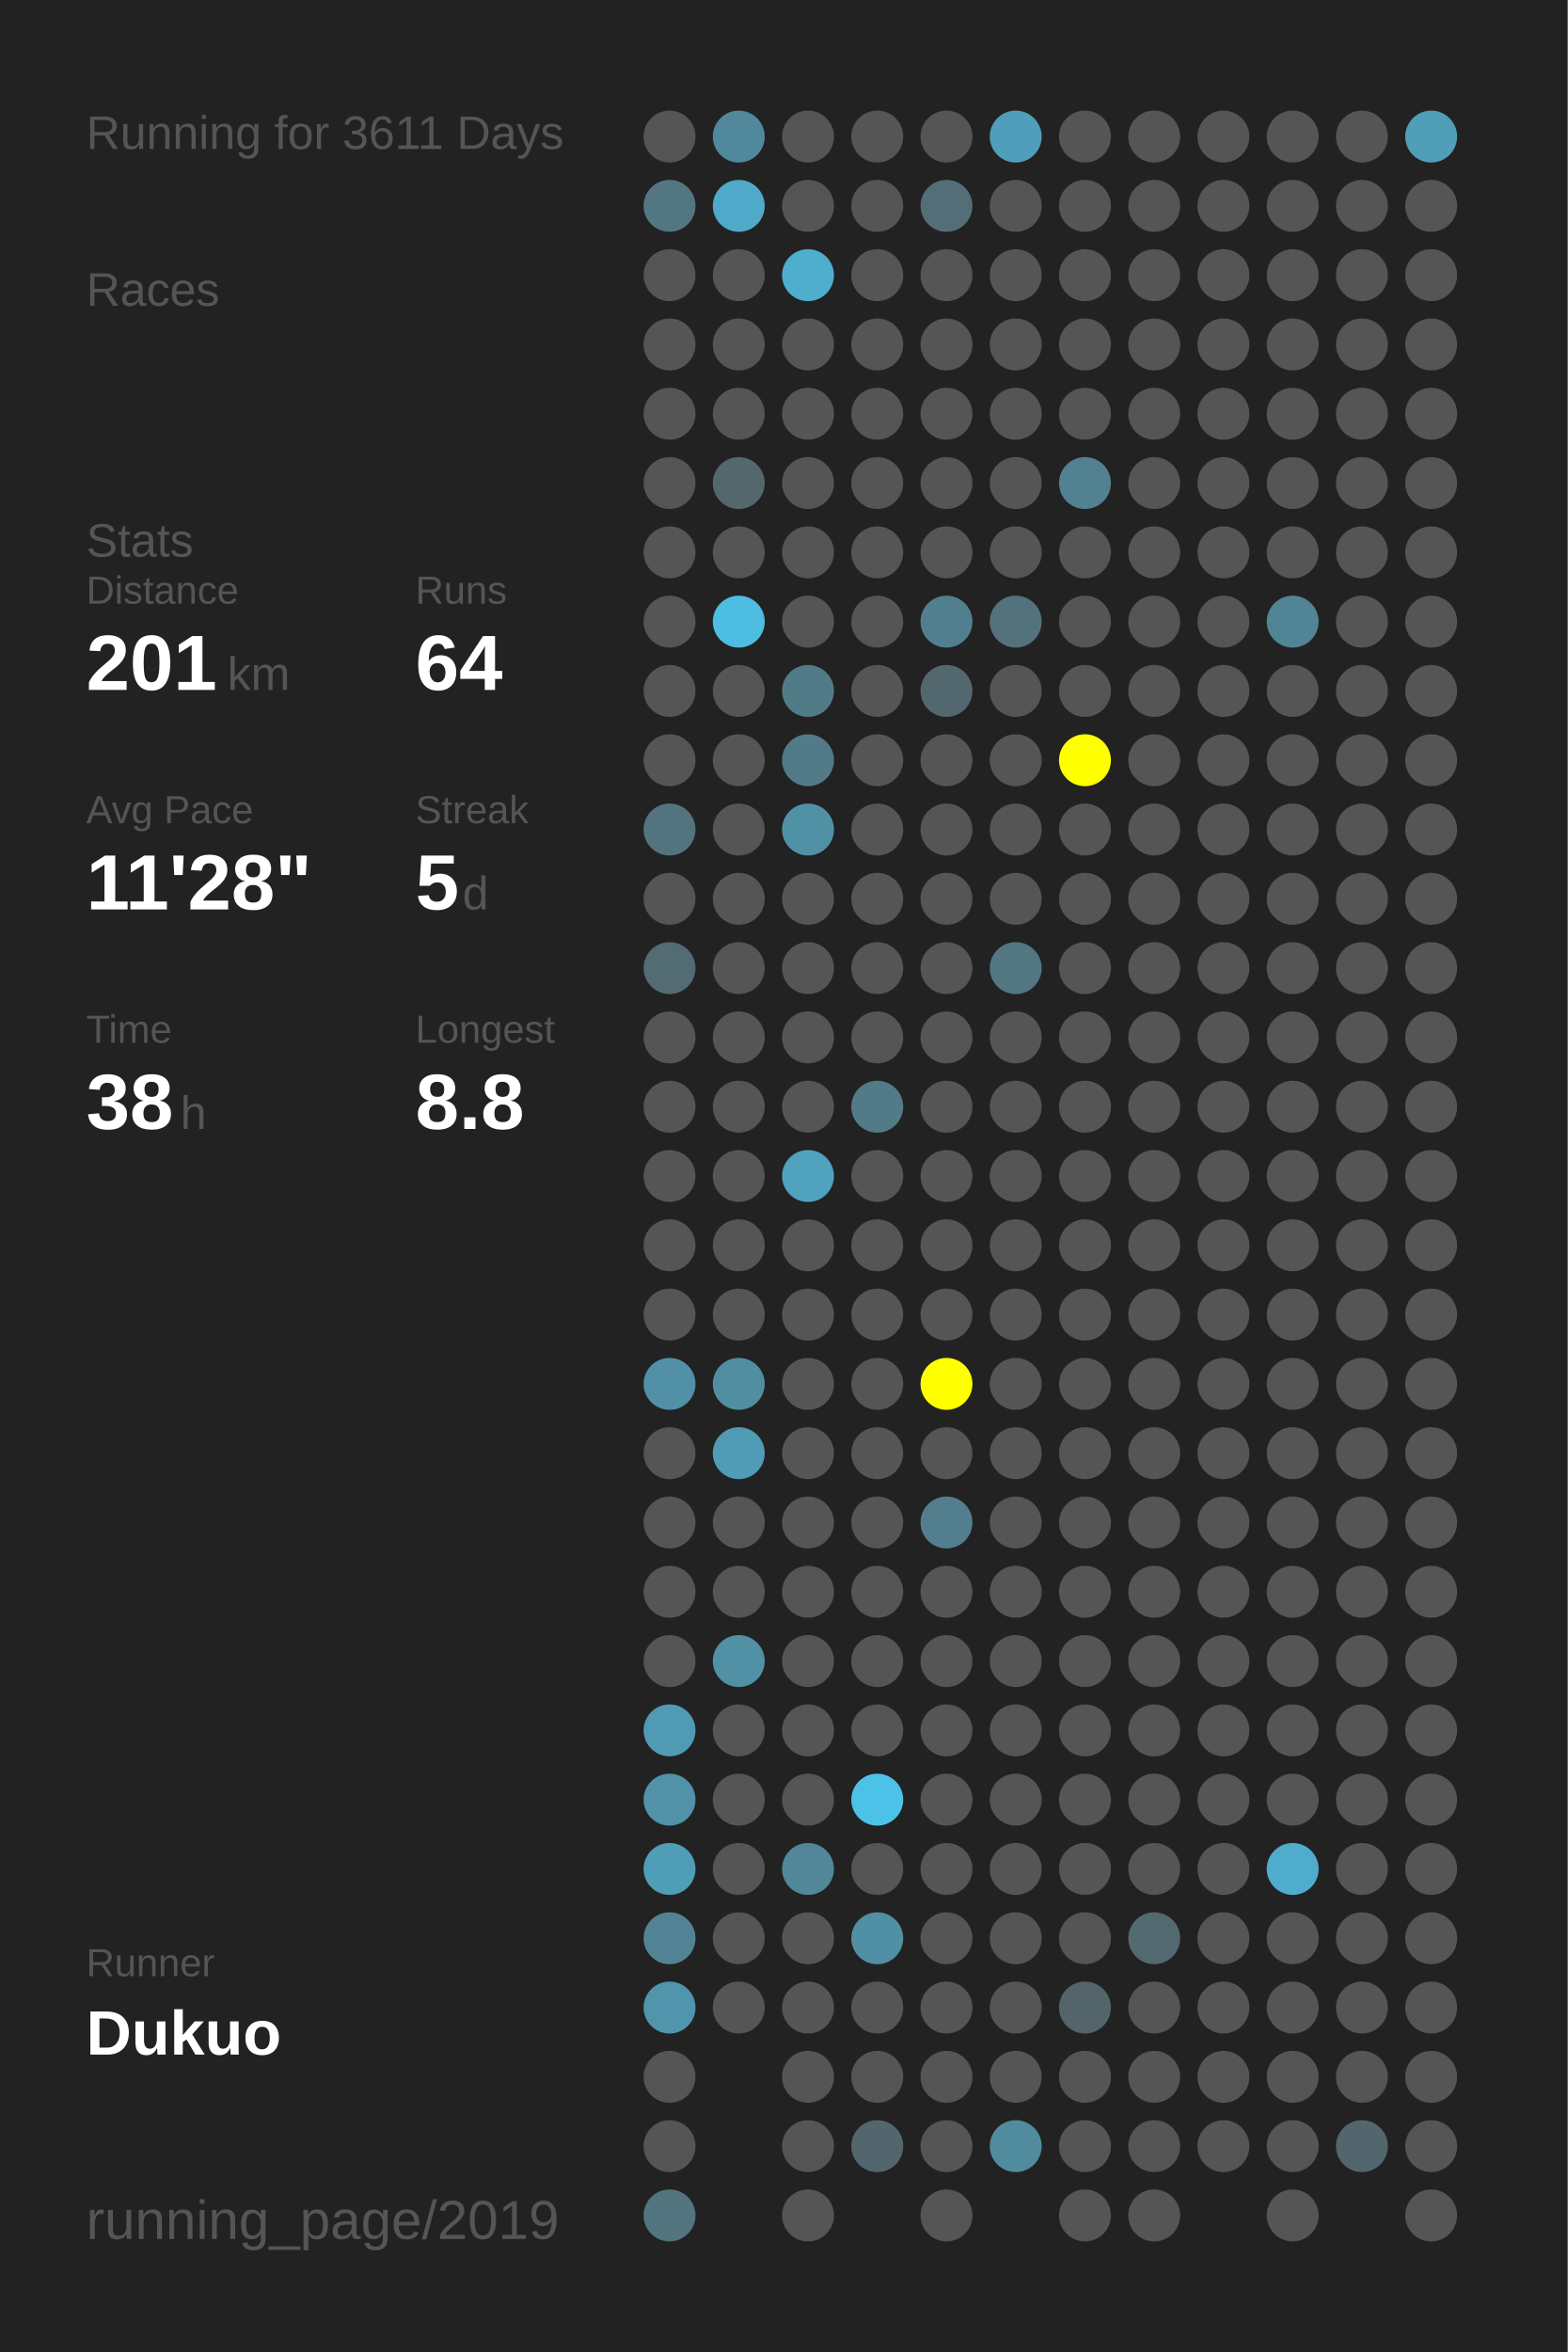
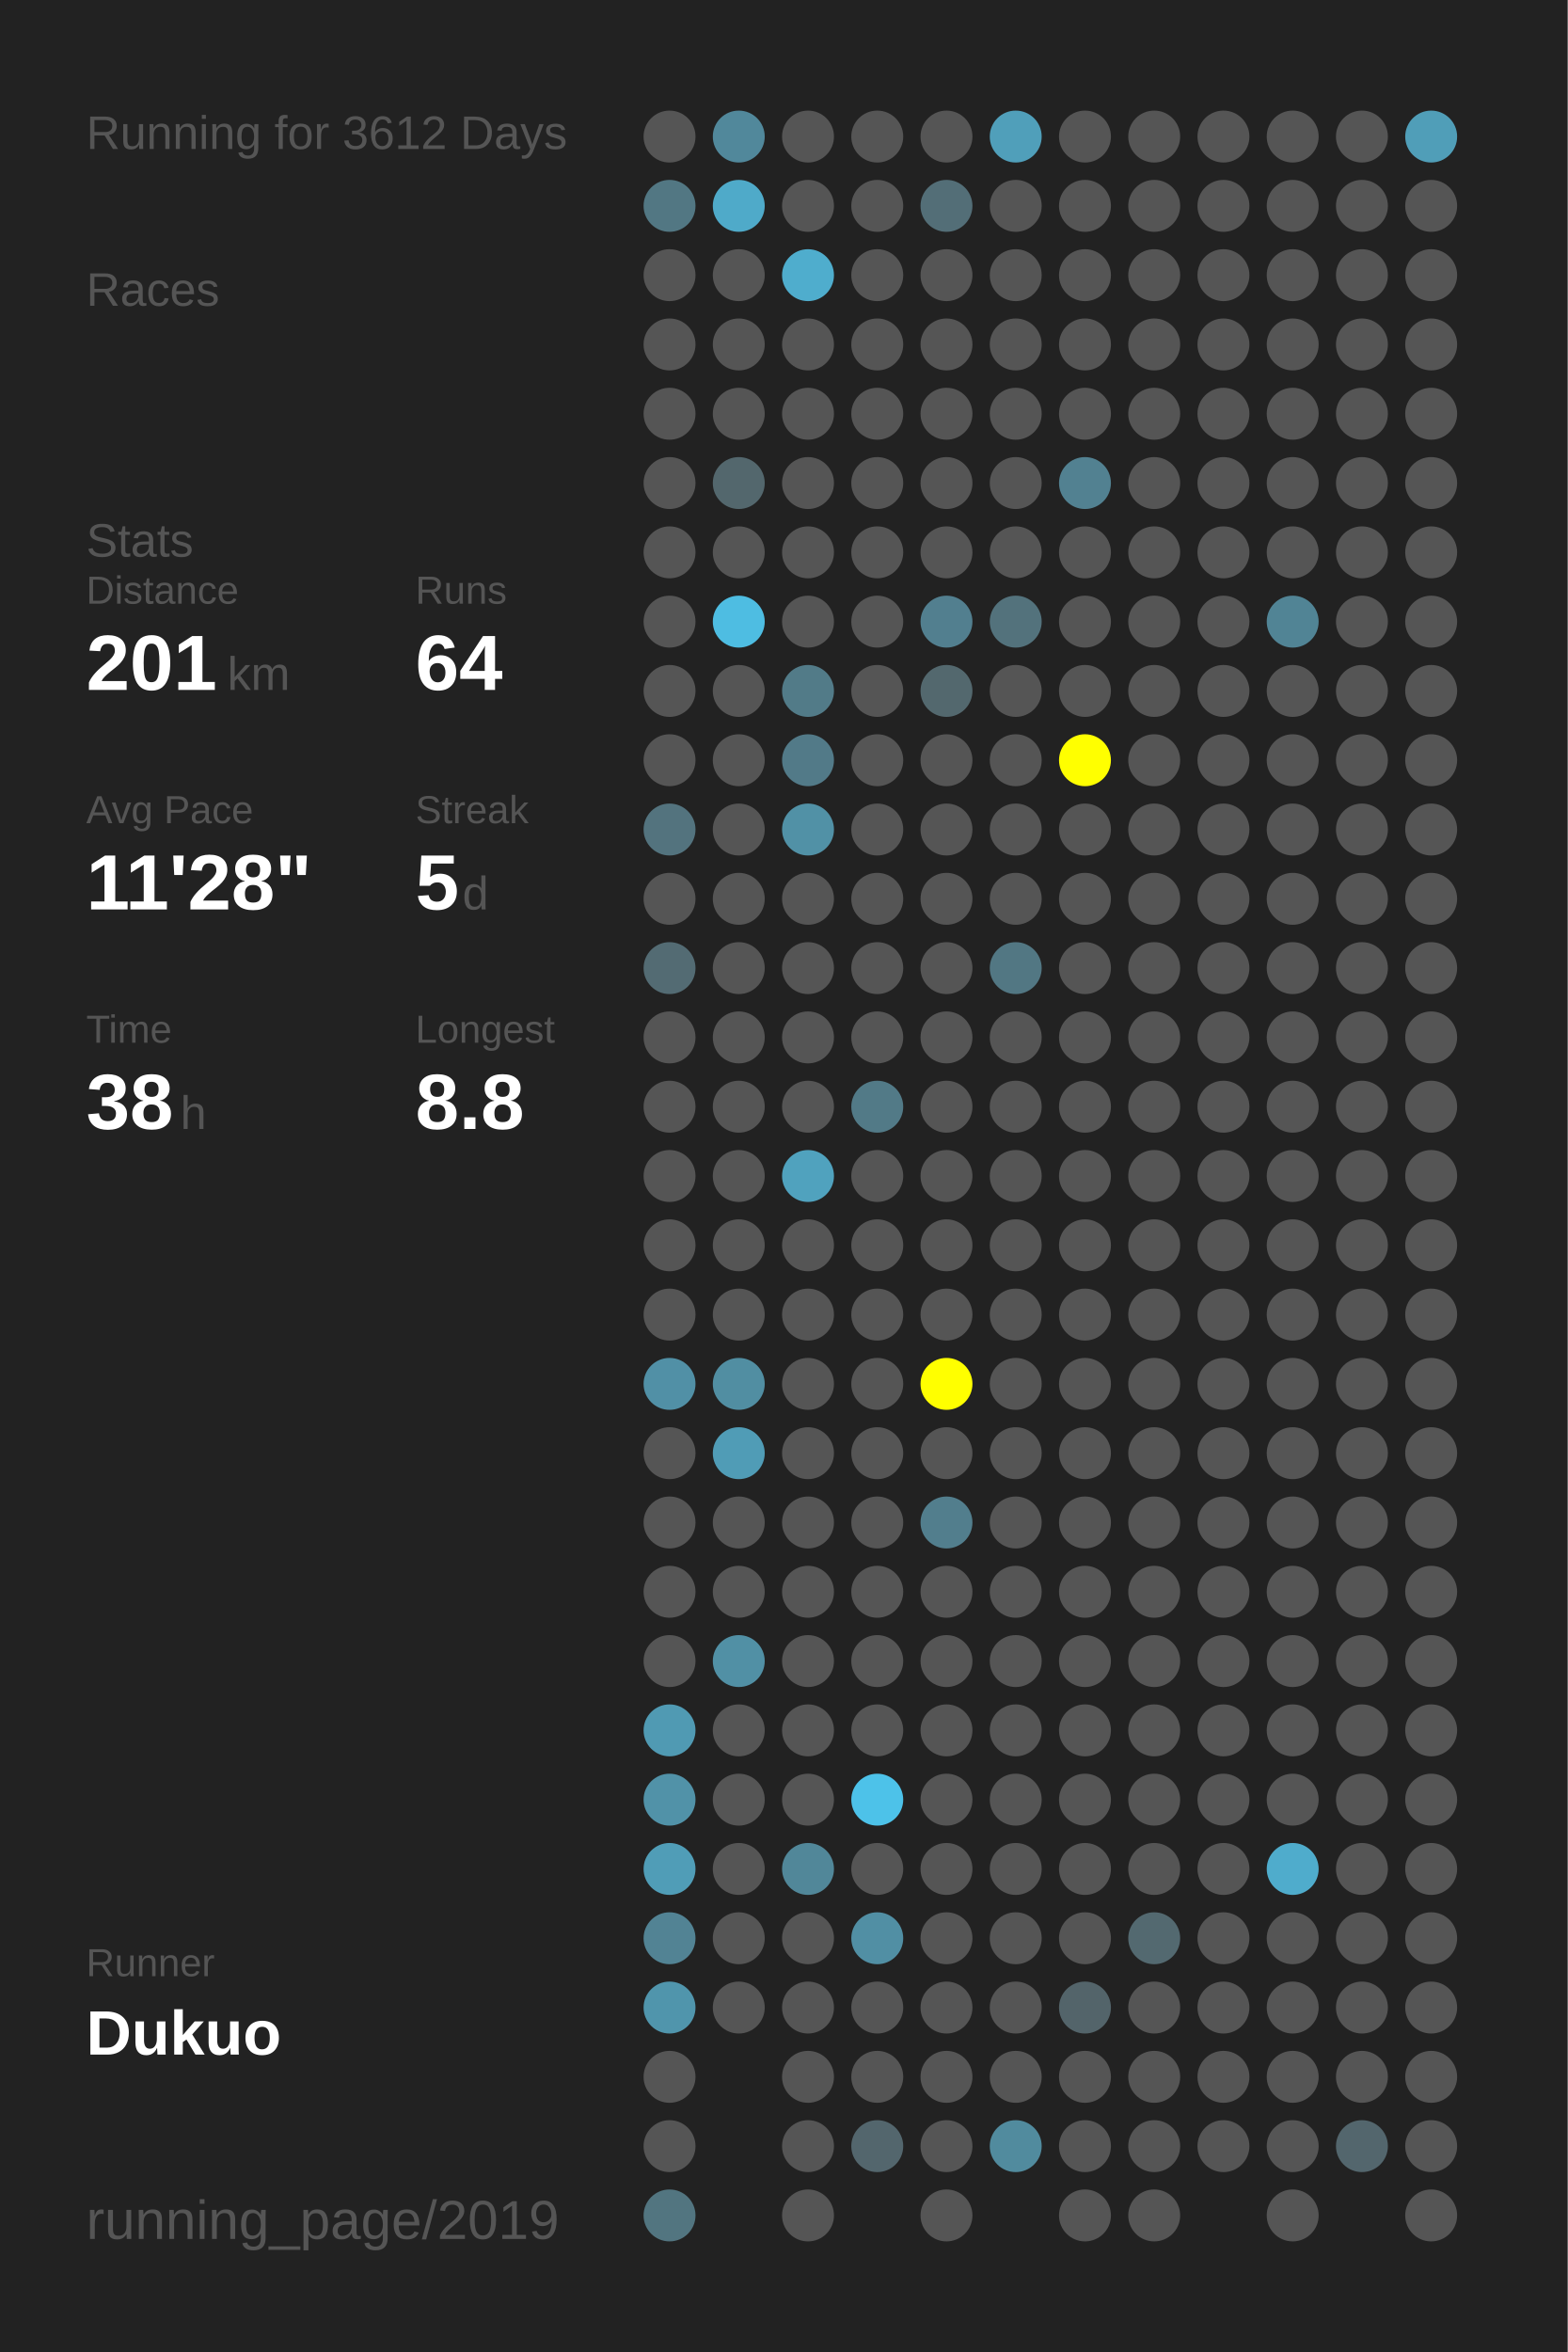
<svg xmlns="http://www.w3.org/2000/svg" baseProfile="full" height="300mm" version="1.1" viewBox="0,0,200,300" width="200mm">
  <defs />
  <rect fill="#222222" height="300" width="200" x="0" y="0" />
-   <text fill="#555555" style="font-size:6px; font-family:Arial;" x="11" y="19">Running for 3611 Days</text>
+   <text fill="#555555" style="font-size:6px; font-family:Arial;" x="11" y="19">Running for 3612 Days</text>
  <text fill="#555555" style="font-size:6px; font-family:Arial;" x="11" y="39">Races</text>
  <text fill="#555555" style="font-size:6px; font-family:Arial;" x="11" y="71">Stats</text>
  <text fill="#555555" style="font-size:5px; font-family:Arial;" x="11" y="77">Distance</text>
  <text fill="#FFFFFF" style="font-size:10px; font-family:Arial; font-weight:bold;" x="11" y="88">201</text>
  <text fill="#555555" style="font-size:6px; font-family:Arial;" x="29" y="88">km</text>
  <text fill="#555555" style="font-size:5px; font-family:Arial;" x="53" y="77">Runs</text>
  <text fill="#FFFFFF" style="font-size:10px; font-family:Arial; font-weight:bold;" x="53" y="88">64</text>
  <text fill="#555555" style="font-size:5px; font-family:Arial;" x="11" y="105">Avg Pace</text>
  <text fill="#FFFFFF" style="font-size:10px; font-family:Arial; font-weight:bold;" x="11" y="116">11'28"</text>
  <text fill="#555555" style="font-size:5px; font-family:Arial;" x="53" y="105">Streak</text>
  <text fill="#FFFFFF" style="font-size:10px; font-family:Arial; font-weight:bold;" x="53" y="116">5</text>
  <text fill="#555555" style="font-size:6px; font-family:Arial;" x="59" y="116">d</text>
  <text fill="#555555" style="font-size:5px; font-family:Arial;" x="11" y="133">Time</text>
  <text fill="#FFFFFF" style="font-size:10px; font-family:Arial; font-weight:bold;" x="11" y="144">38</text>
  <text fill="#555555" style="font-size:6px; font-family:Arial;" x="23" y="144">h</text>
  <text fill="#555555" style="font-size:5px; font-family:Arial;" x="53" y="133">Longest</text>
  <text fill="#FFFFFF" style="font-size:10px; font-family:Arial; font-weight:bold;" x="53" y="144">8.8</text>
  <text fill="#555555" style="font-size:5px; font-family:Arial;" x="11" y="252.065">Runner</text>
  <text fill="#FFFFFF" style="font-size:8px; font-family:Arial; font-weight:bold;" x="11" y="262.065">Dukuo</text>
  <text fill="#555555" style="font-size:7px; font-family:Arial;" x="11" y="285.581">running_page/2019</text>
  <circle cx="85.417" cy="17.419" fill="#555555" r="3.312" />
  <circle cx="85.417" cy="26.258" fill="#527783" r="3.312" />
  <circle cx="85.417" cy="35.097" fill="#555555" r="3.312" />
  <circle cx="85.417" cy="43.935" fill="#555555" r="3.312" />
  <circle cx="85.417" cy="52.774" fill="#555555" r="3.312" />
  <circle cx="85.417" cy="61.613" fill="#555555" r="3.312" />
  <circle cx="85.417" cy="70.452" fill="#555555" r="3.312" />
  <circle cx="85.417" cy="79.29" fill="#555555" r="3.312" />
  <circle cx="85.417" cy="88.129" fill="#555555" r="3.312" />
  <circle cx="85.417" cy="96.968" fill="#555555" r="3.312" />
  <circle cx="85.417" cy="105.806" fill="#53737e" r="3.312" />
  <circle cx="85.417" cy="114.645" fill="#555555" r="3.312" />
  <circle cx="85.417" cy="123.484" fill="#536b73" r="3.312" />
  <circle cx="85.417" cy="132.323" fill="#555555" r="3.312" />
  <circle cx="85.417" cy="141.161" fill="#555555" r="3.312" />
  <circle cx="85.417" cy="150" fill="#555555" r="3.312" />
  <circle cx="85.417" cy="158.839" fill="#555555" r="3.312" />
  <circle cx="85.417" cy="167.677" fill="#555555" r="3.312" />
  <circle cx="85.417" cy="176.516" fill="#5190a6" r="3.312" />
  <circle cx="85.417" cy="185.355" fill="#555555" r="3.312" />
  <circle cx="85.417" cy="194.194" fill="#555555" r="3.312" />
  <circle cx="85.417" cy="203.032" fill="#555555" r="3.312" />
  <circle cx="85.417" cy="211.871" fill="#555555" r="3.312" />
  <circle cx="85.417" cy="220.71" fill="#509ab3" r="3.312" />
  <circle cx="85.417" cy="229.548" fill="#5192a8" r="3.312" />
  <circle cx="85.417" cy="238.387" fill="#509db7" r="3.312" />
  <circle cx="85.417" cy="247.226" fill="#528394" r="3.312" />
  <circle cx="85.417" cy="256.065" fill="#5095ac" r="3.312" />
  <circle cx="85.417" cy="264.903" fill="#555555" r="3.312" />
  <circle cx="85.417" cy="273.742" fill="#555555" r="3.312" />
  <circle cx="85.417" cy="282.581" fill="#527580" r="3.312" />
  <circle cx="94.25" cy="17.419" fill="#51889b" r="3.312" />
  <circle cx="94.25" cy="26.258" fill="#4faac9" r="3.312" />
  <circle cx="94.25" cy="35.097" fill="#555555" r="3.312" />
  <circle cx="94.25" cy="43.935" fill="#555555" r="3.312" />
  <circle cx="94.25" cy="52.774" fill="#555555" r="3.312" />
  <circle cx="94.25" cy="61.613" fill="#53676d" r="3.312" />
  <circle cx="94.25" cy="70.452" fill="#555555" r="3.312" />
  <circle cx="94.25" cy="79.29" fill="#4ebde2" r="3.312" />
  <circle cx="94.25" cy="88.129" fill="#555555" r="3.312" />
  <circle cx="94.25" cy="96.968" fill="#555555" r="3.312" />
  <circle cx="94.25" cy="105.806" fill="#555555" r="3.312" />
  <circle cx="94.25" cy="114.645" fill="#555555" r="3.312" />
  <circle cx="94.25" cy="123.484" fill="#555555" r="3.312" />
  <circle cx="94.25" cy="132.323" fill="#555555" r="3.312" />
  <circle cx="94.25" cy="141.161" fill="#555555" r="3.312" />
  <circle cx="94.25" cy="150" fill="#555555" r="3.312" />
  <circle cx="94.25" cy="158.839" fill="#555555" r="3.312" />
  <circle cx="94.25" cy="167.677" fill="#555555" r="3.312" />
  <circle cx="94.25" cy="176.516" fill="#518ea2" r="3.312" />
  <circle cx="94.25" cy="185.355" fill="#509cb6" r="3.312" />
  <circle cx="94.25" cy="194.194" fill="#555555" r="3.312" />
  <circle cx="94.25" cy="203.032" fill="#555555" r="3.312" />
  <circle cx="94.25" cy="211.871" fill="#5190a5" r="3.312" />
  <circle cx="94.25" cy="220.71" fill="#555555" r="3.312" />
  <circle cx="94.25" cy="229.548" fill="#555555" r="3.312" />
  <circle cx="94.25" cy="238.387" fill="#555555" r="3.312" />
  <circle cx="94.25" cy="247.226" fill="#555555" r="3.312" />
  <circle cx="94.25" cy="256.065" fill="#555555" r="3.312" />
  <circle cx="103.083" cy="17.419" fill="#555555" r="3.312" />
  <circle cx="103.083" cy="26.258" fill="#555555" r="3.312" />
  <circle cx="103.083" cy="35.097" fill="#4fadcd" r="3.312" />
  <circle cx="103.083" cy="43.935" fill="#555555" r="3.312" />
  <circle cx="103.083" cy="52.774" fill="#555555" r="3.312" />
  <circle cx="103.083" cy="61.613" fill="#555555" r="3.312" />
  <circle cx="103.083" cy="70.452" fill="#555555" r="3.312" />
  <circle cx="103.083" cy="79.29" fill="#555555" r="3.312" />
  <circle cx="103.083" cy="88.129" fill="#527b88" r="3.312" />
  <circle cx="103.083" cy="96.968" fill="#527a88" r="3.312" />
  <circle cx="103.083" cy="105.806" fill="#5191a6" r="3.312" />
  <circle cx="103.083" cy="114.645" fill="#555555" r="3.312" />
  <circle cx="103.083" cy="123.484" fill="#555555" r="3.312" />
  <circle cx="103.083" cy="132.323" fill="#555555" r="3.312" />
  <circle cx="103.083" cy="141.161" fill="#555555" r="3.312" />
  <circle cx="103.083" cy="150" fill="#50a2be" r="3.312" />
  <circle cx="103.083" cy="158.839" fill="#555555" r="3.312" />
  <circle cx="103.083" cy="167.677" fill="#555555" r="3.312" />
  <circle cx="103.083" cy="176.516" fill="#555555" r="3.312" />
  <circle cx="103.083" cy="185.355" fill="#555555" r="3.312" />
  <circle cx="103.083" cy="194.194" fill="#555555" r="3.312" />
  <circle cx="103.083" cy="203.032" fill="#555555" r="3.312" />
  <circle cx="103.083" cy="211.871" fill="#555555" r="3.312" />
  <circle cx="103.083" cy="220.71" fill="#555555" r="3.312" />
  <circle cx="103.083" cy="229.548" fill="#555555" r="3.312" />
  <circle cx="103.083" cy="238.387" fill="#518799" r="3.312" />
  <circle cx="103.083" cy="247.226" fill="#555555" r="3.312" />
  <circle cx="103.083" cy="256.065" fill="#555555" r="3.312" />
  <circle cx="103.083" cy="264.903" fill="#555555" r="3.312" />
  <circle cx="103.083" cy="273.742" fill="#555555" r="3.312" />
  <circle cx="103.083" cy="282.581" fill="#555555" r="3.312" />
  <circle cx="111.917" cy="17.419" fill="#555555" r="3.312" />
  <circle cx="111.917" cy="26.258" fill="#555555" r="3.312" />
  <circle cx="111.917" cy="35.097" fill="#555555" r="3.312" />
  <circle cx="111.917" cy="43.935" fill="#555555" r="3.312" />
  <circle cx="111.917" cy="52.774" fill="#555555" r="3.312" />
  <circle cx="111.917" cy="61.613" fill="#555555" r="3.312" />
  <circle cx="111.917" cy="70.452" fill="#555555" r="3.312" />
  <circle cx="111.917" cy="79.29" fill="#555555" r="3.312" />
  <circle cx="111.917" cy="88.129" fill="#555555" r="3.312" />
  <circle cx="111.917" cy="96.968" fill="#555555" r="3.312" />
  <circle cx="111.917" cy="105.806" fill="#555555" r="3.312" />
  <circle cx="111.917" cy="114.645" fill="#555555" r="3.312" />
  <circle cx="111.917" cy="123.484" fill="#555555" r="3.312" />
  <circle cx="111.917" cy="132.323" fill="#555555" r="3.312" />
  <circle cx="111.917" cy="141.161" fill="#527a87" r="3.312" />
  <circle cx="111.917" cy="150" fill="#555555" r="3.312" />
  <circle cx="111.917" cy="158.839" fill="#555555" r="3.312" />
  <circle cx="111.917" cy="167.677" fill="#555555" r="3.312" />
  <circle cx="111.917" cy="176.516" fill="#555555" r="3.312" />
  <circle cx="111.917" cy="185.355" fill="#555555" r="3.312" />
  <circle cx="111.917" cy="194.194" fill="#555555" r="3.312" />
  <circle cx="111.917" cy="203.032" fill="#555555" r="3.312" />
  <circle cx="111.917" cy="211.871" fill="#555555" r="3.312" />
  <circle cx="111.917" cy="220.71" fill="#555555" r="3.312" />
  <circle cx="111.917" cy="229.548" fill="#4dc2e9" r="3.312" />
  <circle cx="111.917" cy="238.387" fill="#555555" r="3.312" />
  <circle cx="111.917" cy="247.226" fill="#518fa4" r="3.312" />
  <circle cx="111.917" cy="256.065" fill="#555555" r="3.312" />
  <circle cx="111.917" cy="264.903" fill="#555555" r="3.312" />
  <circle cx="111.917" cy="273.742" fill="#53666d" r="3.312" />
  <circle cx="120.75" cy="17.419" fill="#555555" r="3.312" />
  <circle cx="120.75" cy="26.258" fill="#536e77" r="3.312" />
  <circle cx="120.75" cy="35.097" fill="#555555" r="3.312" />
  <circle cx="120.75" cy="43.935" fill="#555555" r="3.312" />
  <circle cx="120.75" cy="52.774" fill="#555555" r="3.312" />
  <circle cx="120.75" cy="61.613" fill="#555555" r="3.312" />
  <circle cx="120.75" cy="70.452" fill="#555555" r="3.312" />
  <circle cx="120.75" cy="79.29" fill="#527f8f" r="3.312" />
  <circle cx="120.75" cy="88.129" fill="#53686e" r="3.312" />
  <circle cx="120.75" cy="96.968" fill="#555555" r="3.312" />
  <circle cx="120.75" cy="105.806" fill="#555555" r="3.312" />
  <circle cx="120.75" cy="114.645" fill="#555555" r="3.312" />
  <circle cx="120.75" cy="123.484" fill="#555555" r="3.312" />
  <circle cx="120.75" cy="132.323" fill="#555555" r="3.312" />
  <circle cx="120.75" cy="141.161" fill="#555555" r="3.312" />
  <circle cx="120.75" cy="150" fill="#555555" r="3.312" />
  <circle cx="120.75" cy="158.839" fill="#555555" r="3.312" />
  <circle cx="120.75" cy="167.677" fill="#555555" r="3.312" />
  <circle cx="120.75" cy="176.516" fill="#FFFF00" r="3.312" />
  <circle cx="120.75" cy="185.355" fill="#555555" r="3.312" />
  <circle cx="120.75" cy="194.194" fill="#527e8d" r="3.312" />
  <circle cx="120.75" cy="203.032" fill="#555555" r="3.312" />
  <circle cx="120.75" cy="211.871" fill="#555555" r="3.312" />
  <circle cx="120.75" cy="220.71" fill="#555555" r="3.312" />
  <circle cx="120.75" cy="229.548" fill="#555555" r="3.312" />
  <circle cx="120.75" cy="238.387" fill="#555555" r="3.312" />
  <circle cx="120.75" cy="247.226" fill="#555555" r="3.312" />
  <circle cx="120.75" cy="256.065" fill="#555555" r="3.312" />
  <circle cx="120.75" cy="264.903" fill="#555555" r="3.312" />
  <circle cx="120.75" cy="273.742" fill="#555555" r="3.312" />
  <circle cx="120.75" cy="282.581" fill="#555555" r="3.312" />
  <circle cx="129.583" cy="17.419" fill="#509fba" r="3.312" />
  <circle cx="129.583" cy="26.258" fill="#555555" r="3.312" />
  <circle cx="129.583" cy="35.097" fill="#555555" r="3.312" />
  <circle cx="129.583" cy="43.935" fill="#555555" r="3.312" />
  <circle cx="129.583" cy="52.774" fill="#555555" r="3.312" />
  <circle cx="129.583" cy="61.613" fill="#555555" r="3.312" />
  <circle cx="129.583" cy="70.452" fill="#555555" r="3.312" />
  <circle cx="129.583" cy="79.29" fill="#53727c" r="3.312" />
  <circle cx="129.583" cy="88.129" fill="#555555" r="3.312" />
  <circle cx="129.583" cy="96.968" fill="#555555" r="3.312" />
  <circle cx="129.583" cy="105.806" fill="#555555" r="3.312" />
  <circle cx="129.583" cy="114.645" fill="#555555" r="3.312" />
  <circle cx="129.583" cy="123.484" fill="#527783" r="3.312" />
  <circle cx="129.583" cy="132.323" fill="#555555" r="3.312" />
  <circle cx="129.583" cy="141.161" fill="#555555" r="3.312" />
  <circle cx="129.583" cy="150" fill="#555555" r="3.312" />
  <circle cx="129.583" cy="158.839" fill="#555555" r="3.312" />
  <circle cx="129.583" cy="167.677" fill="#555555" r="3.312" />
  <circle cx="129.583" cy="176.516" fill="#555555" r="3.312" />
  <circle cx="129.583" cy="185.355" fill="#555555" r="3.312" />
  <circle cx="129.583" cy="194.194" fill="#555555" r="3.312" />
  <circle cx="129.583" cy="203.032" fill="#555555" r="3.312" />
  <circle cx="129.583" cy="211.871" fill="#555555" r="3.312" />
  <circle cx="129.583" cy="220.71" fill="#555555" r="3.312" />
  <circle cx="129.583" cy="229.548" fill="#555555" r="3.312" />
  <circle cx="129.583" cy="238.387" fill="#555555" r="3.312" />
  <circle cx="129.583" cy="247.226" fill="#555555" r="3.312" />
  <circle cx="129.583" cy="256.065" fill="#555555" r="3.312" />
  <circle cx="129.583" cy="264.903" fill="#555555" r="3.312" />
  <circle cx="129.583" cy="273.742" fill="#518b9e" r="3.312" />
  <circle cx="138.417" cy="17.419" fill="#555555" r="3.312" />
  <circle cx="138.417" cy="26.258" fill="#555555" r="3.312" />
  <circle cx="138.417" cy="35.097" fill="#555555" r="3.312" />
  <circle cx="138.417" cy="43.935" fill="#555555" r="3.312" />
  <circle cx="138.417" cy="52.774" fill="#555555" r="3.312" />
  <circle cx="138.417" cy="61.613" fill="#528191" r="3.312" />
  <circle cx="138.417" cy="70.452" fill="#555555" r="3.312" />
  <circle cx="138.417" cy="79.29" fill="#555555" r="3.312" />
  <circle cx="138.417" cy="88.129" fill="#555555" r="3.312" />
  <circle cx="138.417" cy="96.968" fill="#FFFF00" r="3.312" />
  <circle cx="138.417" cy="105.806" fill="#555555" r="3.312" />
  <circle cx="138.417" cy="114.645" fill="#555555" r="3.312" />
  <circle cx="138.417" cy="123.484" fill="#555555" r="3.312" />
  <circle cx="138.417" cy="132.323" fill="#555555" r="3.312" />
  <circle cx="138.417" cy="141.161" fill="#555555" r="3.312" />
  <circle cx="138.417" cy="150" fill="#555555" r="3.312" />
  <circle cx="138.417" cy="158.839" fill="#555555" r="3.312" />
  <circle cx="138.417" cy="167.677" fill="#555555" r="3.312" />
  <circle cx="138.417" cy="176.516" fill="#555555" r="3.312" />
  <circle cx="138.417" cy="185.355" fill="#555555" r="3.312" />
  <circle cx="138.417" cy="194.194" fill="#555555" r="3.312" />
  <circle cx="138.417" cy="203.032" fill="#555555" r="3.312" />
  <circle cx="138.417" cy="211.871" fill="#555555" r="3.312" />
  <circle cx="138.417" cy="220.71" fill="#555555" r="3.312" />
  <circle cx="138.417" cy="229.548" fill="#555555" r="3.312" />
  <circle cx="138.417" cy="238.387" fill="#555555" r="3.312" />
  <circle cx="138.417" cy="247.226" fill="#555555" r="3.312" />
  <circle cx="138.417" cy="256.065" fill="#53646a" r="3.312" />
  <circle cx="138.417" cy="264.903" fill="#555555" r="3.312" />
  <circle cx="138.417" cy="273.742" fill="#555555" r="3.312" />
  <circle cx="138.417" cy="282.581" fill="#555555" r="3.312" />
  <circle cx="147.25" cy="17.419" fill="#555555" r="3.312" />
  <circle cx="147.25" cy="26.258" fill="#555555" r="3.312" />
  <circle cx="147.25" cy="35.097" fill="#555555" r="3.312" />
  <circle cx="147.25" cy="43.935" fill="#555555" r="3.312" />
  <circle cx="147.25" cy="52.774" fill="#555555" r="3.312" />
  <circle cx="147.25" cy="61.613" fill="#555555" r="3.312" />
  <circle cx="147.25" cy="70.452" fill="#555555" r="3.312" />
  <circle cx="147.25" cy="79.29" fill="#555555" r="3.312" />
  <circle cx="147.25" cy="88.129" fill="#555555" r="3.312" />
  <circle cx="147.25" cy="96.968" fill="#555555" r="3.312" />
  <circle cx="147.25" cy="105.806" fill="#555555" r="3.312" />
  <circle cx="147.25" cy="114.645" fill="#555555" r="3.312" />
  <circle cx="147.25" cy="123.484" fill="#555555" r="3.312" />
  <circle cx="147.25" cy="132.323" fill="#555555" r="3.312" />
  <circle cx="147.25" cy="141.161" fill="#555555" r="3.312" />
  <circle cx="147.25" cy="150" fill="#555555" r="3.312" />
  <circle cx="147.25" cy="158.839" fill="#555555" r="3.312" />
  <circle cx="147.25" cy="167.677" fill="#555555" r="3.312" />
  <circle cx="147.25" cy="176.516" fill="#555555" r="3.312" />
  <circle cx="147.25" cy="185.355" fill="#555555" r="3.312" />
  <circle cx="147.25" cy="194.194" fill="#555555" r="3.312" />
  <circle cx="147.25" cy="203.032" fill="#555555" r="3.312" />
  <circle cx="147.25" cy="211.871" fill="#555555" r="3.312" />
  <circle cx="147.25" cy="220.71" fill="#555555" r="3.312" />
  <circle cx="147.25" cy="229.548" fill="#555555" r="3.312" />
  <circle cx="147.25" cy="238.387" fill="#555555" r="3.312" />
  <circle cx="147.25" cy="247.226" fill="#536970" r="3.312" />
  <circle cx="147.25" cy="256.065" fill="#555555" r="3.312" />
  <circle cx="147.25" cy="264.903" fill="#555555" r="3.312" />
  <circle cx="147.25" cy="273.742" fill="#555555" r="3.312" />
  <circle cx="147.25" cy="282.581" fill="#555555" r="3.312" />
  <circle cx="156.083" cy="17.419" fill="#555555" r="3.312" />
  <circle cx="156.083" cy="26.258" fill="#555555" r="3.312" />
  <circle cx="156.083" cy="35.097" fill="#555555" r="3.312" />
  <circle cx="156.083" cy="43.935" fill="#555555" r="3.312" />
  <circle cx="156.083" cy="52.774" fill="#555555" r="3.312" />
  <circle cx="156.083" cy="61.613" fill="#555555" r="3.312" />
  <circle cx="156.083" cy="70.452" fill="#555555" r="3.312" />
  <circle cx="156.083" cy="79.29" fill="#555555" r="3.312" />
  <circle cx="156.083" cy="88.129" fill="#555555" r="3.312" />
  <circle cx="156.083" cy="96.968" fill="#555555" r="3.312" />
  <circle cx="156.083" cy="105.806" fill="#555555" r="3.312" />
  <circle cx="156.083" cy="114.645" fill="#555555" r="3.312" />
  <circle cx="156.083" cy="123.484" fill="#555555" r="3.312" />
  <circle cx="156.083" cy="132.323" fill="#555555" r="3.312" />
  <circle cx="156.083" cy="141.161" fill="#555555" r="3.312" />
  <circle cx="156.083" cy="150" fill="#555555" r="3.312" />
  <circle cx="156.083" cy="158.839" fill="#555555" r="3.312" />
  <circle cx="156.083" cy="167.677" fill="#555555" r="3.312" />
  <circle cx="156.083" cy="176.516" fill="#555555" r="3.312" />
  <circle cx="156.083" cy="185.355" fill="#555555" r="3.312" />
  <circle cx="156.083" cy="194.194" fill="#555555" r="3.312" />
  <circle cx="156.083" cy="203.032" fill="#555555" r="3.312" />
  <circle cx="156.083" cy="211.871" fill="#555555" r="3.312" />
  <circle cx="156.083" cy="220.71" fill="#555555" r="3.312" />
  <circle cx="156.083" cy="229.548" fill="#555555" r="3.312" />
  <circle cx="156.083" cy="238.387" fill="#555555" r="3.312" />
  <circle cx="156.083" cy="247.226" fill="#555555" r="3.312" />
  <circle cx="156.083" cy="256.065" fill="#555555" r="3.312" />
  <circle cx="156.083" cy="264.903" fill="#555555" r="3.312" />
  <circle cx="156.083" cy="273.742" fill="#555555" r="3.312" />
  <circle cx="164.917" cy="17.419" fill="#555555" r="3.312" />
  <circle cx="164.917" cy="26.258" fill="#555555" r="3.312" />
  <circle cx="164.917" cy="35.097" fill="#555555" r="3.312" />
  <circle cx="164.917" cy="43.935" fill="#555555" r="3.312" />
  <circle cx="164.917" cy="52.774" fill="#555555" r="3.312" />
  <circle cx="164.917" cy="61.613" fill="#555555" r="3.312" />
  <circle cx="164.917" cy="70.452" fill="#555555" r="3.312" />
  <circle cx="164.917" cy="79.29" fill="#518495" r="3.312" />
  <circle cx="164.917" cy="88.129" fill="#555555" r="3.312" />
  <circle cx="164.917" cy="96.968" fill="#555555" r="3.312" />
  <circle cx="164.917" cy="105.806" fill="#555555" r="3.312" />
  <circle cx="164.917" cy="114.645" fill="#555555" r="3.312" />
  <circle cx="164.917" cy="123.484" fill="#555555" r="3.312" />
  <circle cx="164.917" cy="132.323" fill="#555555" r="3.312" />
  <circle cx="164.917" cy="141.161" fill="#555555" r="3.312" />
  <circle cx="164.917" cy="150" fill="#555555" r="3.312" />
  <circle cx="164.917" cy="158.839" fill="#555555" r="3.312" />
  <circle cx="164.917" cy="167.677" fill="#555555" r="3.312" />
  <circle cx="164.917" cy="176.516" fill="#555555" r="3.312" />
  <circle cx="164.917" cy="185.355" fill="#555555" r="3.312" />
  <circle cx="164.917" cy="194.194" fill="#555555" r="3.312" />
  <circle cx="164.917" cy="203.032" fill="#555555" r="3.312" />
  <circle cx="164.917" cy="211.871" fill="#555555" r="3.312" />
  <circle cx="164.917" cy="220.71" fill="#555555" r="3.312" />
  <circle cx="164.917" cy="229.548" fill="#555555" r="3.312" />
  <circle cx="164.917" cy="238.387" fill="#4faccc" r="3.312" />
  <circle cx="164.917" cy="247.226" fill="#555555" r="3.312" />
  <circle cx="164.917" cy="256.065" fill="#555555" r="3.312" />
  <circle cx="164.917" cy="264.903" fill="#555555" r="3.312" />
  <circle cx="164.917" cy="273.742" fill="#555555" r="3.312" />
  <circle cx="164.917" cy="282.581" fill="#555555" r="3.312" />
  <circle cx="173.75" cy="17.419" fill="#555555" r="3.312" />
  <circle cx="173.75" cy="26.258" fill="#555555" r="3.312" />
  <circle cx="173.75" cy="35.097" fill="#555555" r="3.312" />
  <circle cx="173.75" cy="43.935" fill="#555555" r="3.312" />
  <circle cx="173.75" cy="52.774" fill="#555555" r="3.312" />
  <circle cx="173.75" cy="61.613" fill="#555555" r="3.312" />
  <circle cx="173.75" cy="70.452" fill="#555555" r="3.312" />
  <circle cx="173.75" cy="79.29" fill="#555555" r="3.312" />
  <circle cx="173.75" cy="88.129" fill="#555555" r="3.312" />
  <circle cx="173.75" cy="96.968" fill="#555555" r="3.312" />
  <circle cx="173.75" cy="105.806" fill="#555555" r="3.312" />
  <circle cx="173.75" cy="114.645" fill="#555555" r="3.312" />
  <circle cx="173.75" cy="123.484" fill="#555555" r="3.312" />
  <circle cx="173.75" cy="132.323" fill="#555555" r="3.312" />
  <circle cx="173.75" cy="141.161" fill="#555555" r="3.312" />
  <circle cx="173.75" cy="150" fill="#555555" r="3.312" />
  <circle cx="173.75" cy="158.839" fill="#555555" r="3.312" />
  <circle cx="173.75" cy="167.677" fill="#555555" r="3.312" />
  <circle cx="173.75" cy="176.516" fill="#555555" r="3.312" />
  <circle cx="173.75" cy="185.355" fill="#555555" r="3.312" />
  <circle cx="173.75" cy="194.194" fill="#555555" r="3.312" />
  <circle cx="173.75" cy="203.032" fill="#555555" r="3.312" />
  <circle cx="173.75" cy="211.871" fill="#555555" r="3.312" />
  <circle cx="173.75" cy="220.71" fill="#555555" r="3.312" />
  <circle cx="173.75" cy="229.548" fill="#555555" r="3.312" />
  <circle cx="173.75" cy="238.387" fill="#555555" r="3.312" />
  <circle cx="173.75" cy="247.226" fill="#555555" r="3.312" />
  <circle cx="173.75" cy="256.065" fill="#555555" r="3.312" />
  <circle cx="173.75" cy="264.903" fill="#555555" r="3.312" />
  <circle cx="173.75" cy="273.742" fill="#53666d" r="3.312" />
  <circle cx="182.583" cy="17.419" fill="#509eb8" r="3.312" />
  <circle cx="182.583" cy="26.258" fill="#555555" r="3.312" />
  <circle cx="182.583" cy="35.097" fill="#555555" r="3.312" />
  <circle cx="182.583" cy="43.935" fill="#555555" r="3.312" />
  <circle cx="182.583" cy="52.774" fill="#555555" r="3.312" />
  <circle cx="182.583" cy="61.613" fill="#555555" r="3.312" />
  <circle cx="182.583" cy="70.452" fill="#555555" r="3.312" />
  <circle cx="182.583" cy="79.29" fill="#555555" r="3.312" />
  <circle cx="182.583" cy="88.129" fill="#555555" r="3.312" />
  <circle cx="182.583" cy="96.968" fill="#555555" r="3.312" />
  <circle cx="182.583" cy="105.806" fill="#555555" r="3.312" />
  <circle cx="182.583" cy="114.645" fill="#555555" r="3.312" />
  <circle cx="182.583" cy="123.484" fill="#555555" r="3.312" />
  <circle cx="182.583" cy="132.323" fill="#555555" r="3.312" />
  <circle cx="182.583" cy="141.161" fill="#555555" r="3.312" />
  <circle cx="182.583" cy="150" fill="#555555" r="3.312" />
  <circle cx="182.583" cy="158.839" fill="#555555" r="3.312" />
  <circle cx="182.583" cy="167.677" fill="#555555" r="3.312" />
  <circle cx="182.583" cy="176.516" fill="#555555" r="3.312" />
  <circle cx="182.583" cy="185.355" fill="#555555" r="3.312" />
  <circle cx="182.583" cy="194.194" fill="#555555" r="3.312" />
  <circle cx="182.583" cy="203.032" fill="#555555" r="3.312" />
  <circle cx="182.583" cy="211.871" fill="#555555" r="3.312" />
  <circle cx="182.583" cy="220.71" fill="#555555" r="3.312" />
  <circle cx="182.583" cy="229.548" fill="#555555" r="3.312" />
  <circle cx="182.583" cy="238.387" fill="#555555" r="3.312" />
  <circle cx="182.583" cy="247.226" fill="#555555" r="3.312" />
  <circle cx="182.583" cy="256.065" fill="#555555" r="3.312" />
  <circle cx="182.583" cy="264.903" fill="#555555" r="3.312" />
  <circle cx="182.583" cy="273.742" fill="#555555" r="3.312" />
  <circle cx="182.583" cy="282.581" fill="#555555" r="3.312" />
</svg>
